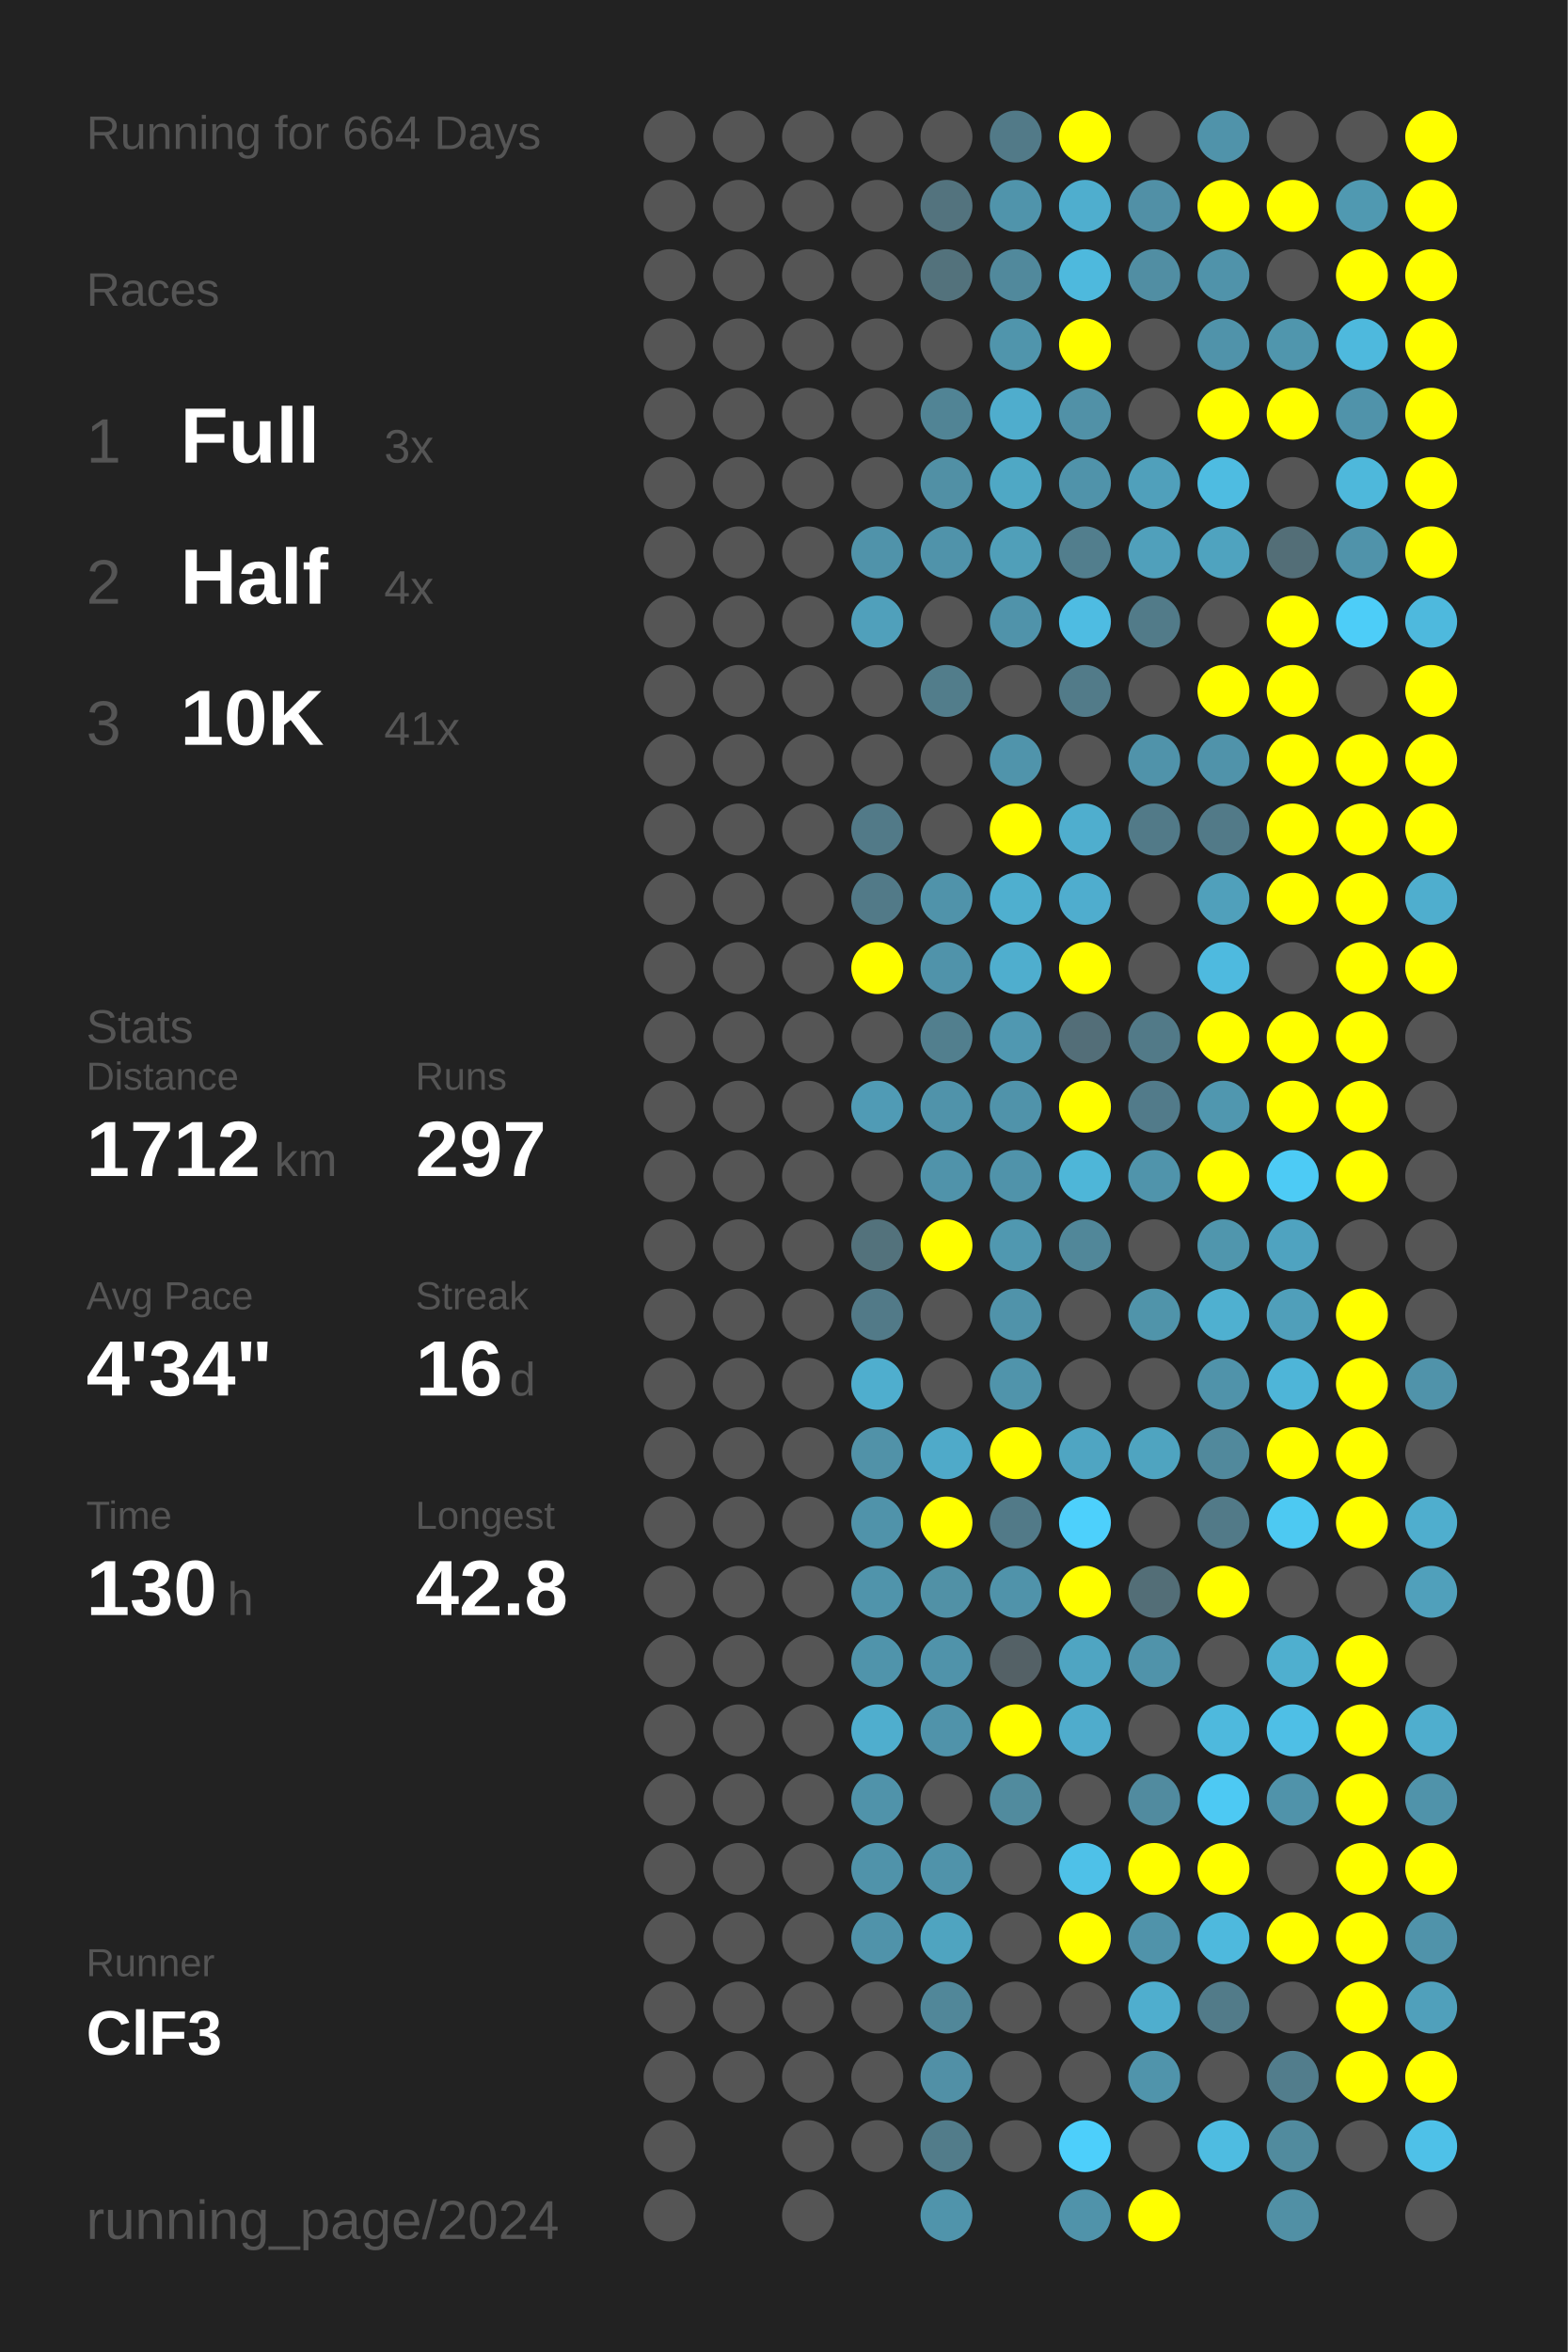
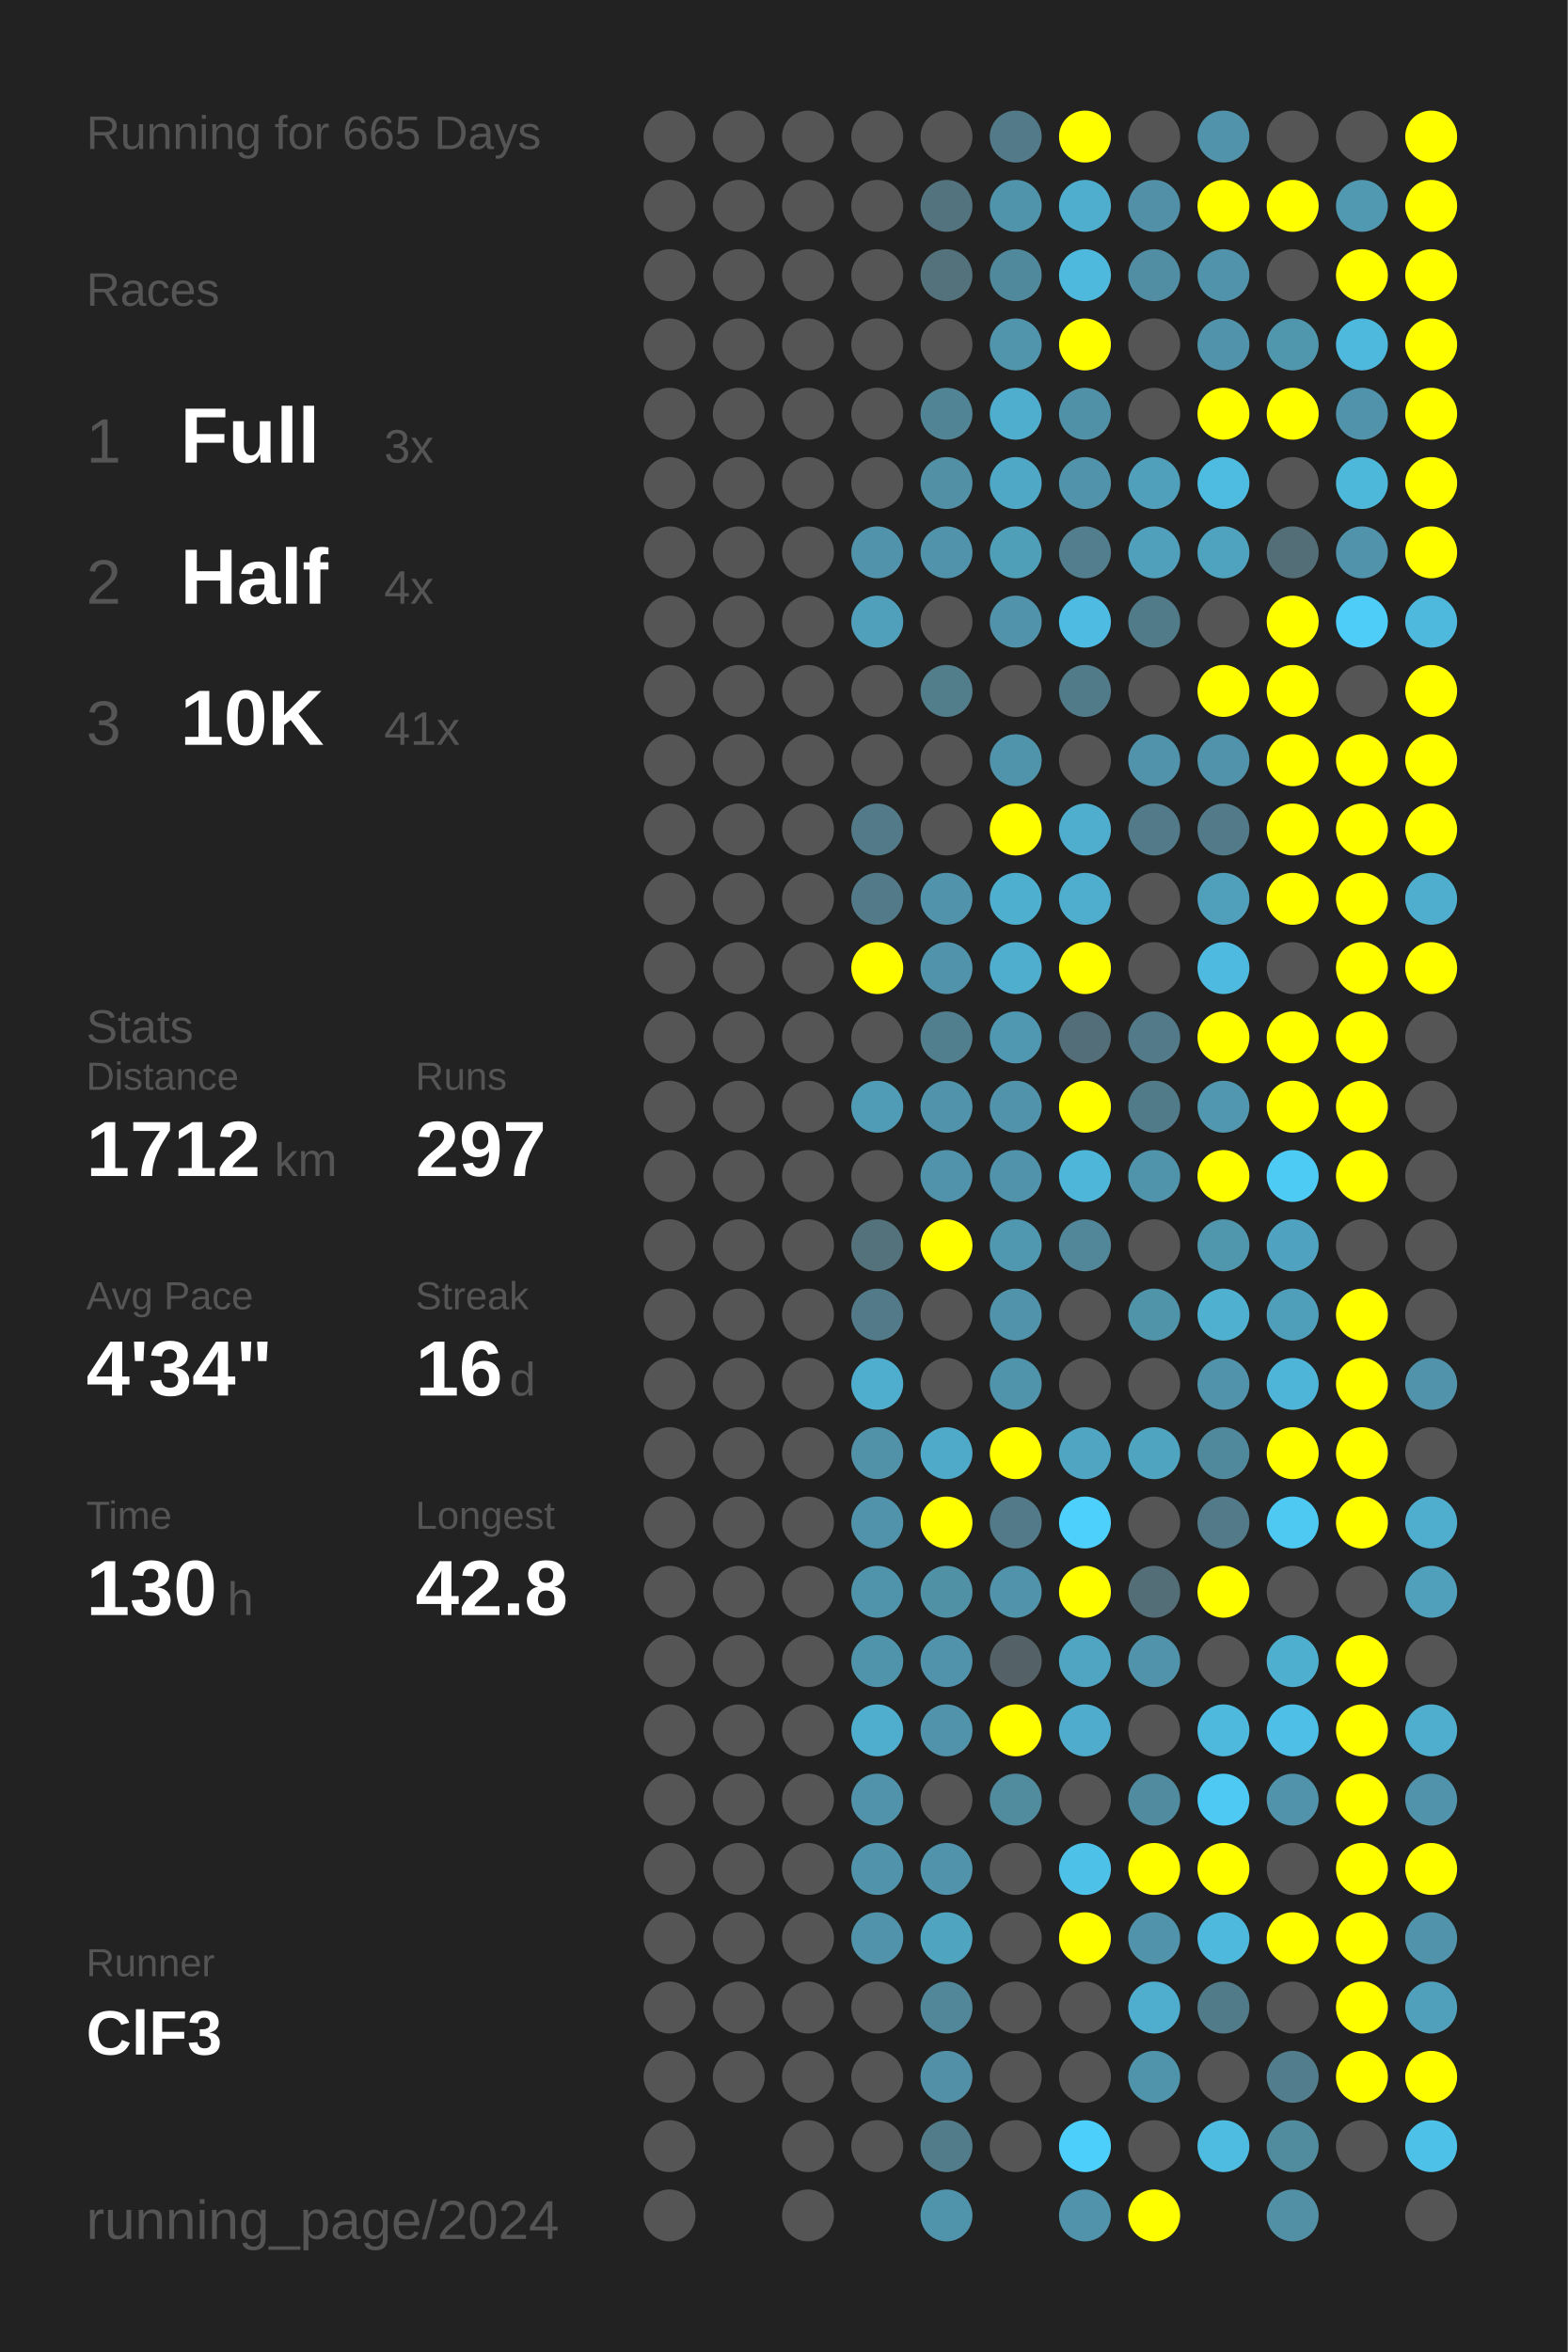
<svg xmlns="http://www.w3.org/2000/svg" baseProfile="full" height="300mm" version="1.1" viewBox="0,0,200,300" width="200mm">
  <defs />
  <rect fill="#222222" height="300" width="200" x="0" y="0" />
-   <text fill="#555555" style="font-size:6px; font-family:Arial;" x="11" y="19">Running for 664 Days</text>
+   <text fill="#555555" style="font-size:6px; font-family:Arial;" x="11" y="19">Running for 665 Days</text>
  <text fill="#555555" style="font-size:6px; font-family:Arial;" x="11" y="39">Races</text>
  <text fill="#555555" style="font-size:8px; font-family:Arial;" x="11" y="59">1</text>
  <text fill="#FFFFFF" style="font-size:10px; font-family:Arial; font-weight:bold;" x="23" y="59">Full</text>
  <text fill="#555555" style="font-size:6px; font-family:Arial;" x="49" y="59">3x</text>
  <text fill="#555555" style="font-size:8px; font-family:Arial;" x="11" y="77">2</text>
  <text fill="#FFFFFF" style="font-size:10px; font-family:Arial; font-weight:bold;" x="23" y="77">Half</text>
  <text fill="#555555" style="font-size:6px; font-family:Arial;" x="49" y="77">4x</text>
  <text fill="#555555" style="font-size:8px; font-family:Arial;" x="11" y="95">3</text>
  <text fill="#FFFFFF" style="font-size:10px; font-family:Arial; font-weight:bold;" x="23" y="95">10K</text>
  <text fill="#555555" style="font-size:6px; font-family:Arial;" x="49" y="95">41x</text>
  <text fill="#555555" style="font-size:6px; font-family:Arial;" x="11" y="133">Stats</text>
  <text fill="#555555" style="font-size:5px; font-family:Arial;" x="11" y="139">Distance</text>
  <text fill="#FFFFFF" style="font-size:10px; font-family:Arial; font-weight:bold;" x="11" y="150">1712</text>
  <text fill="#555555" style="font-size:6px; font-family:Arial;" x="35" y="150">km</text>
  <text fill="#555555" style="font-size:5px; font-family:Arial;" x="53" y="139">Runs</text>
  <text fill="#FFFFFF" style="font-size:10px; font-family:Arial; font-weight:bold;" x="53" y="150">297</text>
  <text fill="#555555" style="font-size:5px; font-family:Arial;" x="11" y="167">Avg Pace</text>
  <text fill="#FFFFFF" style="font-size:10px; font-family:Arial; font-weight:bold;" x="11" y="178">4'34"</text>
  <text fill="#555555" style="font-size:5px; font-family:Arial;" x="53" y="167">Streak</text>
  <text fill="#FFFFFF" style="font-size:10px; font-family:Arial; font-weight:bold;" x="53" y="178">16</text>
  <text fill="#555555" style="font-size:6px; font-family:Arial;" x="65" y="178">d</text>
  <text fill="#555555" style="font-size:5px; font-family:Arial;" x="11" y="195">Time</text>
  <text fill="#FFFFFF" style="font-size:10px; font-family:Arial; font-weight:bold;" x="11" y="206">130</text>
  <text fill="#555555" style="font-size:6px; font-family:Arial;" x="29" y="206">h</text>
  <text fill="#555555" style="font-size:5px; font-family:Arial;" x="53" y="195">Longest</text>
  <text fill="#FFFFFF" style="font-size:10px; font-family:Arial; font-weight:bold;" x="53" y="206">42.8</text>
  <text fill="#555555" style="font-size:5px; font-family:Arial;" x="11" y="252.065">Runner</text>
  <text fill="#FFFFFF" style="font-size:8px; font-family:Arial; font-weight:bold;" x="11" y="262.065">ClF3</text>
  <text fill="#555555" style="font-size:7px; font-family:Arial;" x="11" y="285.581">running_page/2024</text>
  <circle cx="85.417" cy="17.419" fill="#555555" r="3.312" />
  <circle cx="85.417" cy="26.258" fill="#555555" r="3.312" />
  <circle cx="85.417" cy="35.097" fill="#555555" r="3.312" />
  <circle cx="85.417" cy="43.935" fill="#555555" r="3.312" />
  <circle cx="85.417" cy="52.774" fill="#555555" r="3.312" />
  <circle cx="85.417" cy="61.613" fill="#555555" r="3.312" />
  <circle cx="85.417" cy="70.452" fill="#555555" r="3.312" />
  <circle cx="85.417" cy="79.29" fill="#555555" r="3.312" />
  <circle cx="85.417" cy="88.129" fill="#555555" r="3.312" />
  <circle cx="85.417" cy="96.968" fill="#555555" r="3.312" />
  <circle cx="85.417" cy="105.806" fill="#555555" r="3.312" />
  <circle cx="85.417" cy="114.645" fill="#555555" r="3.312" />
  <circle cx="85.417" cy="123.484" fill="#555555" r="3.312" />
  <circle cx="85.417" cy="132.323" fill="#555555" r="3.312" />
  <circle cx="85.417" cy="141.161" fill="#555555" r="3.312" />
  <circle cx="85.417" cy="150" fill="#555555" r="3.312" />
  <circle cx="85.417" cy="158.839" fill="#555555" r="3.312" />
  <circle cx="85.417" cy="167.677" fill="#555555" r="3.312" />
  <circle cx="85.417" cy="176.516" fill="#555555" r="3.312" />
  <circle cx="85.417" cy="185.355" fill="#555555" r="3.312" />
  <circle cx="85.417" cy="194.194" fill="#555555" r="3.312" />
  <circle cx="85.417" cy="203.032" fill="#555555" r="3.312" />
  <circle cx="85.417" cy="211.871" fill="#555555" r="3.312" />
  <circle cx="85.417" cy="220.71" fill="#555555" r="3.312" />
  <circle cx="85.417" cy="229.548" fill="#555555" r="3.312" />
  <circle cx="85.417" cy="238.387" fill="#555555" r="3.312" />
  <circle cx="85.417" cy="247.226" fill="#555555" r="3.312" />
  <circle cx="85.417" cy="256.065" fill="#555555" r="3.312" />
  <circle cx="85.417" cy="264.903" fill="#555555" r="3.312" />
  <circle cx="85.417" cy="273.742" fill="#555555" r="3.312" />
  <circle cx="85.417" cy="282.581" fill="#555555" r="3.312" />
  <circle cx="94.25" cy="17.419" fill="#555555" r="3.312" />
  <circle cx="94.25" cy="26.258" fill="#555555" r="3.312" />
  <circle cx="94.25" cy="35.097" fill="#555555" r="3.312" />
  <circle cx="94.25" cy="43.935" fill="#555555" r="3.312" />
  <circle cx="94.25" cy="52.774" fill="#555555" r="3.312" />
  <circle cx="94.25" cy="61.613" fill="#555555" r="3.312" />
  <circle cx="94.25" cy="70.452" fill="#555555" r="3.312" />
  <circle cx="94.25" cy="79.29" fill="#555555" r="3.312" />
  <circle cx="94.25" cy="88.129" fill="#555555" r="3.312" />
  <circle cx="94.25" cy="96.968" fill="#555555" r="3.312" />
  <circle cx="94.25" cy="105.806" fill="#555555" r="3.312" />
  <circle cx="94.25" cy="114.645" fill="#555555" r="3.312" />
  <circle cx="94.25" cy="123.484" fill="#555555" r="3.312" />
  <circle cx="94.25" cy="132.323" fill="#555555" r="3.312" />
  <circle cx="94.25" cy="141.161" fill="#555555" r="3.312" />
  <circle cx="94.25" cy="150" fill="#555555" r="3.312" />
  <circle cx="94.25" cy="158.839" fill="#555555" r="3.312" />
  <circle cx="94.25" cy="167.677" fill="#555555" r="3.312" />
  <circle cx="94.25" cy="176.516" fill="#555555" r="3.312" />
  <circle cx="94.25" cy="185.355" fill="#555555" r="3.312" />
  <circle cx="94.25" cy="194.194" fill="#555555" r="3.312" />
  <circle cx="94.25" cy="203.032" fill="#555555" r="3.312" />
  <circle cx="94.25" cy="211.871" fill="#555555" r="3.312" />
  <circle cx="94.25" cy="220.71" fill="#555555" r="3.312" />
  <circle cx="94.25" cy="229.548" fill="#555555" r="3.312" />
  <circle cx="94.25" cy="238.387" fill="#555555" r="3.312" />
  <circle cx="94.25" cy="247.226" fill="#555555" r="3.312" />
  <circle cx="94.25" cy="256.065" fill="#555555" r="3.312" />
  <circle cx="94.25" cy="264.903" fill="#555555" r="3.312" />
  <circle cx="103.083" cy="17.419" fill="#555555" r="3.312" />
  <circle cx="103.083" cy="26.258" fill="#555555" r="3.312" />
  <circle cx="103.083" cy="35.097" fill="#555555" r="3.312" />
  <circle cx="103.083" cy="43.935" fill="#555555" r="3.312" />
  <circle cx="103.083" cy="52.774" fill="#555555" r="3.312" />
  <circle cx="103.083" cy="61.613" fill="#555555" r="3.312" />
  <circle cx="103.083" cy="70.452" fill="#555555" r="3.312" />
  <circle cx="103.083" cy="79.29" fill="#555555" r="3.312" />
  <circle cx="103.083" cy="88.129" fill="#555555" r="3.312" />
  <circle cx="103.083" cy="96.968" fill="#555555" r="3.312" />
  <circle cx="103.083" cy="105.806" fill="#555555" r="3.312" />
  <circle cx="103.083" cy="114.645" fill="#555555" r="3.312" />
  <circle cx="103.083" cy="123.484" fill="#555555" r="3.312" />
  <circle cx="103.083" cy="132.323" fill="#555555" r="3.312" />
  <circle cx="103.083" cy="141.161" fill="#555555" r="3.312" />
  <circle cx="103.083" cy="150" fill="#555555" r="3.312" />
  <circle cx="103.083" cy="158.839" fill="#555555" r="3.312" />
  <circle cx="103.083" cy="167.677" fill="#555555" r="3.312" />
  <circle cx="103.083" cy="176.516" fill="#555555" r="3.312" />
  <circle cx="103.083" cy="185.355" fill="#555555" r="3.312" />
  <circle cx="103.083" cy="194.194" fill="#555555" r="3.312" />
  <circle cx="103.083" cy="203.032" fill="#555555" r="3.312" />
  <circle cx="103.083" cy="211.871" fill="#555555" r="3.312" />
  <circle cx="103.083" cy="220.71" fill="#555555" r="3.312" />
  <circle cx="103.083" cy="229.548" fill="#555555" r="3.312" />
  <circle cx="103.083" cy="238.387" fill="#555555" r="3.312" />
  <circle cx="103.083" cy="247.226" fill="#555555" r="3.312" />
  <circle cx="103.083" cy="256.065" fill="#555555" r="3.312" />
  <circle cx="103.083" cy="264.903" fill="#555555" r="3.312" />
  <circle cx="103.083" cy="273.742" fill="#555555" r="3.312" />
  <circle cx="103.083" cy="282.581" fill="#555555" r="3.312" />
  <circle cx="111.917" cy="17.419" fill="#555555" r="3.312" />
  <circle cx="111.917" cy="26.258" fill="#555555" r="3.312" />
  <circle cx="111.917" cy="35.097" fill="#555555" r="3.312" />
  <circle cx="111.917" cy="43.935" fill="#555555" r="3.312" />
  <circle cx="111.917" cy="52.774" fill="#555555" r="3.312" />
  <circle cx="111.917" cy="61.613" fill="#555555" r="3.312" />
  <circle cx="111.917" cy="70.452" fill="#5093aa" r="3.312" />
  <circle cx="111.917" cy="79.29" fill="#50a0bb" r="3.312" />
  <circle cx="111.917" cy="88.129" fill="#555555" r="3.312" />
  <circle cx="111.917" cy="96.968" fill="#555555" r="3.312" />
  <circle cx="111.917" cy="105.806" fill="#527a88" r="3.312" />
  <circle cx="111.917" cy="114.645" fill="#527a88" r="3.312" />
  <circle cx="111.917" cy="123.484" fill="#FFFF00" r="3.312" />
  <circle cx="111.917" cy="132.323" fill="#555555" r="3.312" />
  <circle cx="111.917" cy="141.161" fill="#509bb5" r="3.312" />
  <circle cx="111.917" cy="150" fill="#555555" r="3.312" />
  <circle cx="111.917" cy="158.839" fill="#53727c" r="3.312" />
  <circle cx="111.917" cy="167.677" fill="#527a88" r="3.312" />
  <circle cx="111.917" cy="176.516" fill="#4faece" r="3.312" />
  <circle cx="111.917" cy="185.355" fill="#5192a8" r="3.312" />
  <circle cx="111.917" cy="194.194" fill="#5093aa" r="3.312" />
  <circle cx="111.917" cy="203.032" fill="#5094ab" r="3.312" />
  <circle cx="111.917" cy="211.871" fill="#5094ab" r="3.312" />
  <circle cx="111.917" cy="220.71" fill="#4faece" r="3.312" />
  <circle cx="111.917" cy="229.548" fill="#5093aa" r="3.312" />
  <circle cx="111.917" cy="238.387" fill="#5093aa" r="3.312" />
  <circle cx="111.917" cy="247.226" fill="#5093aa" r="3.312" />
  <circle cx="111.917" cy="256.065" fill="#555555" r="3.312" />
  <circle cx="111.917" cy="264.903" fill="#555555" r="3.312" />
  <circle cx="111.917" cy="273.742" fill="#555555" r="3.312" />
  <circle cx="120.75" cy="17.419" fill="#555555" r="3.312" />
  <circle cx="120.75" cy="26.258" fill="#53737e" r="3.312" />
  <circle cx="120.75" cy="35.097" fill="#53727c" r="3.312" />
  <circle cx="120.75" cy="43.935" fill="#555555" r="3.312" />
  <circle cx="120.75" cy="52.774" fill="#518495" r="3.312" />
  <circle cx="120.75" cy="61.613" fill="#5190a5" r="3.312" />
  <circle cx="120.75" cy="70.452" fill="#5093aa" r="3.312" />
  <circle cx="120.75" cy="79.29" fill="#555555" r="3.312" />
  <circle cx="120.75" cy="88.129" fill="#527d8b" r="3.312" />
  <circle cx="120.75" cy="96.968" fill="#555555" r="3.312" />
  <circle cx="120.75" cy="105.806" fill="#555555" r="3.312" />
  <circle cx="120.75" cy="114.645" fill="#5093aa" r="3.312" />
  <circle cx="120.75" cy="123.484" fill="#5093aa" r="3.312" />
  <circle cx="120.75" cy="132.323" fill="#527f8e" r="3.312" />
  <circle cx="120.75" cy="141.161" fill="#5093aa" r="3.312" />
  <circle cx="120.75" cy="150" fill="#5093aa" r="3.312" />
  <circle cx="120.75" cy="158.839" fill="#FFFF00" r="3.312" />
  <circle cx="120.75" cy="167.677" fill="#555555" r="3.312" />
  <circle cx="120.75" cy="176.516" fill="#555555" r="3.312" />
  <circle cx="120.75" cy="185.355" fill="#4faac9" r="3.312" />
  <circle cx="120.75" cy="194.194" fill="#FFFF00" r="3.312" />
  <circle cx="120.75" cy="203.032" fill="#5191a6" r="3.312" />
  <circle cx="120.75" cy="211.871" fill="#5093aa" r="3.312" />
  <circle cx="120.75" cy="220.71" fill="#5093aa" r="3.312" />
  <circle cx="120.75" cy="229.548" fill="#555555" r="3.312" />
  <circle cx="120.75" cy="238.387" fill="#5093aa" r="3.312" />
  <circle cx="120.75" cy="247.226" fill="#4fa4c0" r="3.312" />
  <circle cx="120.75" cy="256.065" fill="#518799" r="3.312" />
  <circle cx="120.75" cy="264.903" fill="#5190a6" r="3.312" />
  <circle cx="120.75" cy="273.742" fill="#527c8a" r="3.312" />
  <circle cx="120.75" cy="282.581" fill="#5094ab" r="3.312" />
  <circle cx="129.583" cy="17.419" fill="#527a88" r="3.312" />
  <circle cx="129.583" cy="26.258" fill="#5094ab" r="3.312" />
  <circle cx="129.583" cy="35.097" fill="#51899c" r="3.312" />
  <circle cx="129.583" cy="43.935" fill="#5095ac" r="3.312" />
  <circle cx="129.583" cy="52.774" fill="#4fadcd" r="3.312" />
  <circle cx="129.583" cy="61.613" fill="#4fa8c5" r="3.312" />
  <circle cx="129.583" cy="70.452" fill="#509fb9" r="3.312" />
  <circle cx="129.583" cy="79.29" fill="#5093aa" r="3.312" />
  <circle cx="129.583" cy="88.129" fill="#555555" r="3.312" />
  <circle cx="129.583" cy="96.968" fill="#5094ab" r="3.312" />
  <circle cx="129.583" cy="105.806" fill="#FFFF00" r="3.312" />
  <circle cx="129.583" cy="114.645" fill="#4fafcf" r="3.312" />
  <circle cx="129.583" cy="123.484" fill="#4faece" r="3.312" />
  <circle cx="129.583" cy="132.323" fill="#5098b1" r="3.312" />
  <circle cx="129.583" cy="141.161" fill="#5093aa" r="3.312" />
  <circle cx="129.583" cy="150" fill="#5093aa" r="3.312" />
  <circle cx="129.583" cy="158.839" fill="#5098b0" r="3.312" />
  <circle cx="129.583" cy="167.677" fill="#5093aa" r="3.312" />
  <circle cx="129.583" cy="176.516" fill="#5094ab" r="3.312" />
  <circle cx="129.583" cy="185.355" fill="#FFFF00" r="3.312" />
  <circle cx="129.583" cy="194.194" fill="#527a88" r="3.312" />
  <circle cx="129.583" cy="203.032" fill="#5093aa" r="3.312" />
  <circle cx="129.583" cy="211.871" fill="#546166" r="3.312" />
  <circle cx="129.583" cy="220.71" fill="#FFFF00" r="3.312" />
  <circle cx="129.583" cy="229.548" fill="#518b9e" r="3.312" />
  <circle cx="129.583" cy="238.387" fill="#555555" r="3.312" />
  <circle cx="129.583" cy="247.226" fill="#555555" r="3.312" />
  <circle cx="129.583" cy="256.065" fill="#555555" r="3.312" />
  <circle cx="129.583" cy="264.903" fill="#555555" r="3.312" />
  <circle cx="129.583" cy="273.742" fill="#555555" r="3.312" />
  <circle cx="138.417" cy="17.419" fill="#FFFF00" r="3.312" />
  <circle cx="138.417" cy="26.258" fill="#4faece" r="3.312" />
  <circle cx="138.417" cy="35.097" fill="#4eb9dd" r="3.312" />
  <circle cx="138.417" cy="43.935" fill="#FFFF00" r="3.312" />
  <circle cx="138.417" cy="52.774" fill="#5191a7" r="3.312" />
  <circle cx="138.417" cy="61.613" fill="#5093aa" r="3.312" />
  <circle cx="138.417" cy="70.452" fill="#527e8d" r="3.312" />
  <circle cx="138.417" cy="79.29" fill="#4ebce2" r="3.312" />
  <circle cx="138.417" cy="88.129" fill="#527b89" r="3.312" />
  <circle cx="138.417" cy="96.968" fill="#555555" r="3.312" />
  <circle cx="138.417" cy="105.806" fill="#4faece" r="3.312" />
  <circle cx="138.417" cy="114.645" fill="#4fadce" r="3.312" />
  <circle cx="138.417" cy="123.484" fill="#FFFF00" r="3.312" />
  <circle cx="138.417" cy="132.323" fill="#536e78" r="3.312" />
  <circle cx="138.417" cy="141.161" fill="#FFFF00" r="3.312" />
  <circle cx="138.417" cy="150" fill="#4eb6d8" r="3.312" />
  <circle cx="138.417" cy="158.839" fill="#518799" r="3.312" />
  <circle cx="138.417" cy="167.677" fill="#555555" r="3.312" />
  <circle cx="138.417" cy="176.516" fill="#555555" r="3.312" />
  <circle cx="138.417" cy="185.355" fill="#4fa5c2" r="3.312" />
  <circle cx="138.417" cy="194.194" fill="#4dd0fc" r="3.312" />
  <circle cx="138.417" cy="203.032" fill="#FFFF00" r="3.312" />
  <circle cx="138.417" cy="211.871" fill="#4fa5c2" r="3.312" />
  <circle cx="138.417" cy="220.71" fill="#4faccc" r="3.312" />
  <circle cx="138.417" cy="229.548" fill="#555555" r="3.312" />
  <circle cx="138.417" cy="238.387" fill="#4ec1e8" r="3.312" />
  <circle cx="138.417" cy="247.226" fill="#FFFF00" r="3.312" />
  <circle cx="138.417" cy="256.065" fill="#555555" r="3.312" />
  <circle cx="138.417" cy="264.903" fill="#555555" r="3.312" />
  <circle cx="138.417" cy="273.742" fill="#4dcffb" r="3.312" />
  <circle cx="138.417" cy="282.581" fill="#5093aa" r="3.312" />
  <circle cx="147.25" cy="17.419" fill="#555555" r="3.312" />
  <circle cx="147.25" cy="26.258" fill="#5190a6" r="3.312" />
  <circle cx="147.25" cy="35.097" fill="#518ea3" r="3.312" />
  <circle cx="147.25" cy="43.935" fill="#555555" r="3.312" />
  <circle cx="147.25" cy="52.774" fill="#555555" r="3.312" />
  <circle cx="147.25" cy="61.613" fill="#50a0bb" r="3.312" />
  <circle cx="147.25" cy="70.452" fill="#50a0bb" r="3.312" />
  <circle cx="147.25" cy="79.29" fill="#527b89" r="3.312" />
  <circle cx="147.25" cy="88.129" fill="#555555" r="3.312" />
  <circle cx="147.25" cy="96.968" fill="#5093aa" r="3.312" />
  <circle cx="147.25" cy="105.806" fill="#527a88" r="3.312" />
  <circle cx="147.25" cy="114.645" fill="#555555" r="3.312" />
  <circle cx="147.25" cy="123.484" fill="#555555" r="3.312" />
  <circle cx="147.25" cy="132.323" fill="#527a88" r="3.312" />
  <circle cx="147.25" cy="141.161" fill="#527b8a" r="3.312" />
  <circle cx="147.25" cy="150" fill="#5094ab" r="3.312" />
  <circle cx="147.25" cy="158.839" fill="#555555" r="3.312" />
  <circle cx="147.25" cy="167.677" fill="#5094aa" r="3.312" />
  <circle cx="147.25" cy="176.516" fill="#555555" r="3.312" />
  <circle cx="147.25" cy="185.355" fill="#4fa4c0" r="3.312" />
  <circle cx="147.25" cy="194.194" fill="#555555" r="3.312" />
  <circle cx="147.25" cy="203.032" fill="#536e77" r="3.312" />
  <circle cx="147.25" cy="211.871" fill="#5093aa" r="3.312" />
  <circle cx="147.25" cy="220.71" fill="#555555" r="3.312" />
  <circle cx="147.25" cy="229.548" fill="#518b9f" r="3.312" />
  <circle cx="147.25" cy="238.387" fill="#FFFF00" r="3.312" />
  <circle cx="147.25" cy="247.226" fill="#5093aa" r="3.312" />
  <circle cx="147.25" cy="256.065" fill="#4faece" r="3.312" />
  <circle cx="147.25" cy="264.903" fill="#5094ab" r="3.312" />
  <circle cx="147.25" cy="273.742" fill="#555555" r="3.312" />
  <circle cx="147.25" cy="282.581" fill="#FFFF00" r="3.312" />
  <circle cx="156.083" cy="17.419" fill="#5093aa" r="3.312" />
  <circle cx="156.083" cy="26.258" fill="#FFFF00" r="3.312" />
  <circle cx="156.083" cy="35.097" fill="#5093aa" r="3.312" />
  <circle cx="156.083" cy="43.935" fill="#5093aa" r="3.312" />
  <circle cx="156.083" cy="52.774" fill="#FFFF00" r="3.312" />
  <circle cx="156.083" cy="61.613" fill="#4ebce1" r="3.312" />
  <circle cx="156.083" cy="70.452" fill="#4fa3bf" r="3.312" />
  <circle cx="156.083" cy="79.29" fill="#555555" r="3.312" />
  <circle cx="156.083" cy="88.129" fill="#FFFF00" r="3.312" />
  <circle cx="156.083" cy="96.968" fill="#5093aa" r="3.312" />
  <circle cx="156.083" cy="105.806" fill="#527a88" r="3.312" />
  <circle cx="156.083" cy="114.645" fill="#50a0bb" r="3.312" />
  <circle cx="156.083" cy="123.484" fill="#4ebadf" r="3.312" />
  <circle cx="156.083" cy="132.323" fill="#FFFF00" r="3.312" />
  <circle cx="156.083" cy="141.161" fill="#5097af" r="3.312" />
  <circle cx="156.083" cy="150" fill="#FFFF00" r="3.312" />
  <circle cx="156.083" cy="158.839" fill="#5096ad" r="3.312" />
  <circle cx="156.083" cy="167.677" fill="#4fb0d0" r="3.312" />
  <circle cx="156.083" cy="176.516" fill="#5093aa" r="3.312" />
  <circle cx="156.083" cy="185.355" fill="#51899c" r="3.312" />
  <circle cx="156.083" cy="194.194" fill="#527a88" r="3.312" />
  <circle cx="156.083" cy="203.032" fill="#FFFF00" r="3.312" />
  <circle cx="156.083" cy="211.871" fill="#555555" r="3.312" />
  <circle cx="156.083" cy="220.71" fill="#4eb9dd" r="3.312" />
  <circle cx="156.083" cy="229.548" fill="#4dc9f3" r="3.312" />
  <circle cx="156.083" cy="238.387" fill="#FFFF00" r="3.312" />
  <circle cx="156.083" cy="247.226" fill="#4eb9dd" r="3.312" />
  <circle cx="156.083" cy="256.065" fill="#527b89" r="3.312" />
  <circle cx="156.083" cy="264.903" fill="#555555" r="3.312" />
  <circle cx="156.083" cy="273.742" fill="#4ebce1" r="3.312" />
  <circle cx="164.917" cy="17.419" fill="#555555" r="3.312" />
  <circle cx="164.917" cy="26.258" fill="#FFFF00" r="3.312" />
  <circle cx="164.917" cy="35.097" fill="#555555" r="3.312" />
  <circle cx="164.917" cy="43.935" fill="#5096ad" r="3.312" />
  <circle cx="164.917" cy="52.774" fill="#FFFF00" r="3.312" />
  <circle cx="164.917" cy="61.613" fill="#555555" r="3.312" />
  <circle cx="164.917" cy="70.452" fill="#536e77" r="3.312" />
  <circle cx="164.917" cy="79.29" fill="#FFFF00" r="3.312" />
  <circle cx="164.917" cy="88.129" fill="#FFFF00" r="3.312" />
  <circle cx="164.917" cy="96.968" fill="#FFFF00" r="3.312" />
  <circle cx="164.917" cy="105.806" fill="#FFFF00" r="3.312" />
  <circle cx="164.917" cy="114.645" fill="#FFFF00" r="3.312" />
  <circle cx="164.917" cy="123.484" fill="#555555" r="3.312" />
  <circle cx="164.917" cy="132.323" fill="#FFFF00" r="3.312" />
  <circle cx="164.917" cy="141.161" fill="#FFFF00" r="3.312" />
  <circle cx="164.917" cy="150" fill="#4dcbf5" r="3.312" />
  <circle cx="164.917" cy="158.839" fill="#4fa3c0" r="3.312" />
  <circle cx="164.917" cy="167.677" fill="#509fba" r="3.312" />
  <circle cx="164.917" cy="176.516" fill="#4eb5d8" r="3.312" />
  <circle cx="164.917" cy="185.355" fill="#FFFF00" r="3.312" />
  <circle cx="164.917" cy="194.194" fill="#4dc9f2" r="3.312" />
  <circle cx="164.917" cy="203.032" fill="#555555" r="3.312" />
  <circle cx="164.917" cy="211.871" fill="#4fafcf" r="3.312" />
  <circle cx="164.917" cy="220.71" fill="#4ebfe6" r="3.312" />
  <circle cx="164.917" cy="229.548" fill="#5093aa" r="3.312" />
  <circle cx="164.917" cy="238.387" fill="#555555" r="3.312" />
  <circle cx="164.917" cy="247.226" fill="#FFFF00" r="3.312" />
  <circle cx="164.917" cy="256.065" fill="#555555" r="3.312" />
  <circle cx="164.917" cy="264.903" fill="#527d8c" r="3.312" />
  <circle cx="164.917" cy="273.742" fill="#518b9e" r="3.312" />
  <circle cx="164.917" cy="282.581" fill="#5190a5" r="3.312" />
  <circle cx="173.75" cy="17.419" fill="#555555" r="3.312" />
  <circle cx="173.75" cy="26.258" fill="#5099b1" r="3.312" />
  <circle cx="173.75" cy="35.097" fill="#FFFF00" r="3.312" />
  <circle cx="173.75" cy="43.935" fill="#4eb9dd" r="3.312" />
  <circle cx="173.75" cy="52.774" fill="#5093aa" r="3.312" />
  <circle cx="173.75" cy="61.613" fill="#4eb8db" r="3.312" />
  <circle cx="173.75" cy="70.452" fill="#5093aa" r="3.312" />
  <circle cx="173.75" cy="79.29" fill="#4dcdf8" r="3.312" />
  <circle cx="173.75" cy="88.129" fill="#555555" r="3.312" />
  <circle cx="173.75" cy="96.968" fill="#FFFF00" r="3.312" />
  <circle cx="173.75" cy="105.806" fill="#FFFF00" r="3.312" />
  <circle cx="173.75" cy="114.645" fill="#FFFF00" r="3.312" />
  <circle cx="173.75" cy="123.484" fill="#FFFF00" r="3.312" />
  <circle cx="173.75" cy="132.323" fill="#FFFF00" r="3.312" />
  <circle cx="173.75" cy="141.161" fill="#FFFF00" r="3.312" />
  <circle cx="173.75" cy="150" fill="#FFFF00" r="3.312" />
  <circle cx="173.75" cy="158.839" fill="#555555" r="3.312" />
  <circle cx="173.75" cy="167.677" fill="#FFFF00" r="3.312" />
  <circle cx="173.75" cy="176.516" fill="#FFFF00" r="3.312" />
  <circle cx="173.75" cy="185.355" fill="#FFFF00" r="3.312" />
  <circle cx="173.75" cy="194.194" fill="#FFFF00" r="3.312" />
  <circle cx="173.75" cy="203.032" fill="#555555" r="3.312" />
  <circle cx="173.75" cy="211.871" fill="#FFFF00" r="3.312" />
  <circle cx="173.75" cy="220.71" fill="#FFFF00" r="3.312" />
  <circle cx="173.75" cy="229.548" fill="#FFFF00" r="3.312" />
  <circle cx="173.75" cy="238.387" fill="#FFFF00" r="3.312" />
  <circle cx="173.75" cy="247.226" fill="#FFFF00" r="3.312" />
  <circle cx="173.75" cy="256.065" fill="#FFFF00" r="3.312" />
  <circle cx="173.75" cy="264.903" fill="#FFFF00" r="3.312" />
  <circle cx="173.75" cy="273.742" fill="#555555" r="3.312" />
  <circle cx="182.583" cy="17.419" fill="#FFFF00" r="3.312" />
  <circle cx="182.583" cy="26.258" fill="#FFFF00" r="3.312" />
  <circle cx="182.583" cy="35.097" fill="#FFFF00" r="3.312" />
  <circle cx="182.583" cy="43.935" fill="#FFFF00" r="3.312" />
  <circle cx="182.583" cy="52.774" fill="#FFFF00" r="3.312" />
  <circle cx="182.583" cy="61.613" fill="#FFFF00" r="3.312" />
  <circle cx="182.583" cy="70.452" fill="#FFFF00" r="3.312" />
  <circle cx="182.583" cy="79.29" fill="#4eb9dd" r="3.312" />
  <circle cx="182.583" cy="88.129" fill="#FFFF00" r="3.312" />
  <circle cx="182.583" cy="96.968" fill="#FFFF00" r="3.312" />
  <circle cx="182.583" cy="105.806" fill="#FFFF00" r="3.312" />
  <circle cx="182.583" cy="114.645" fill="#4faece" r="3.312" />
  <circle cx="182.583" cy="123.484" fill="#FFFF00" r="3.312" />
  <circle cx="182.583" cy="132.323" fill="#555555" r="3.312" />
  <circle cx="182.583" cy="141.161" fill="#555555" r="3.312" />
  <circle cx="182.583" cy="150" fill="#555555" r="3.312" />
  <circle cx="182.583" cy="158.839" fill="#555555" r="3.312" />
  <circle cx="182.583" cy="167.677" fill="#555555" r="3.312" />
  <circle cx="182.583" cy="176.516" fill="#5093aa" r="3.312" />
  <circle cx="182.583" cy="185.355" fill="#555555" r="3.312" />
  <circle cx="182.583" cy="194.194" fill="#4faece" r="3.312" />
  <circle cx="182.583" cy="203.032" fill="#50a0bb" r="3.312" />
  <circle cx="182.583" cy="211.871" fill="#555555" r="3.312" />
  <circle cx="182.583" cy="220.71" fill="#4faece" r="3.312" />
  <circle cx="182.583" cy="229.548" fill="#5093aa" r="3.312" />
  <circle cx="182.583" cy="238.387" fill="#FFFF00" r="3.312" />
  <circle cx="182.583" cy="247.226" fill="#5093aa" r="3.312" />
  <circle cx="182.583" cy="256.065" fill="#50a0bb" r="3.312" />
  <circle cx="182.583" cy="264.903" fill="#FFFF00" r="3.312" />
  <circle cx="182.583" cy="273.742" fill="#4ec1e8" r="3.312" />
  <circle cx="182.583" cy="282.581" fill="#555555" r="3.312" />
</svg>
